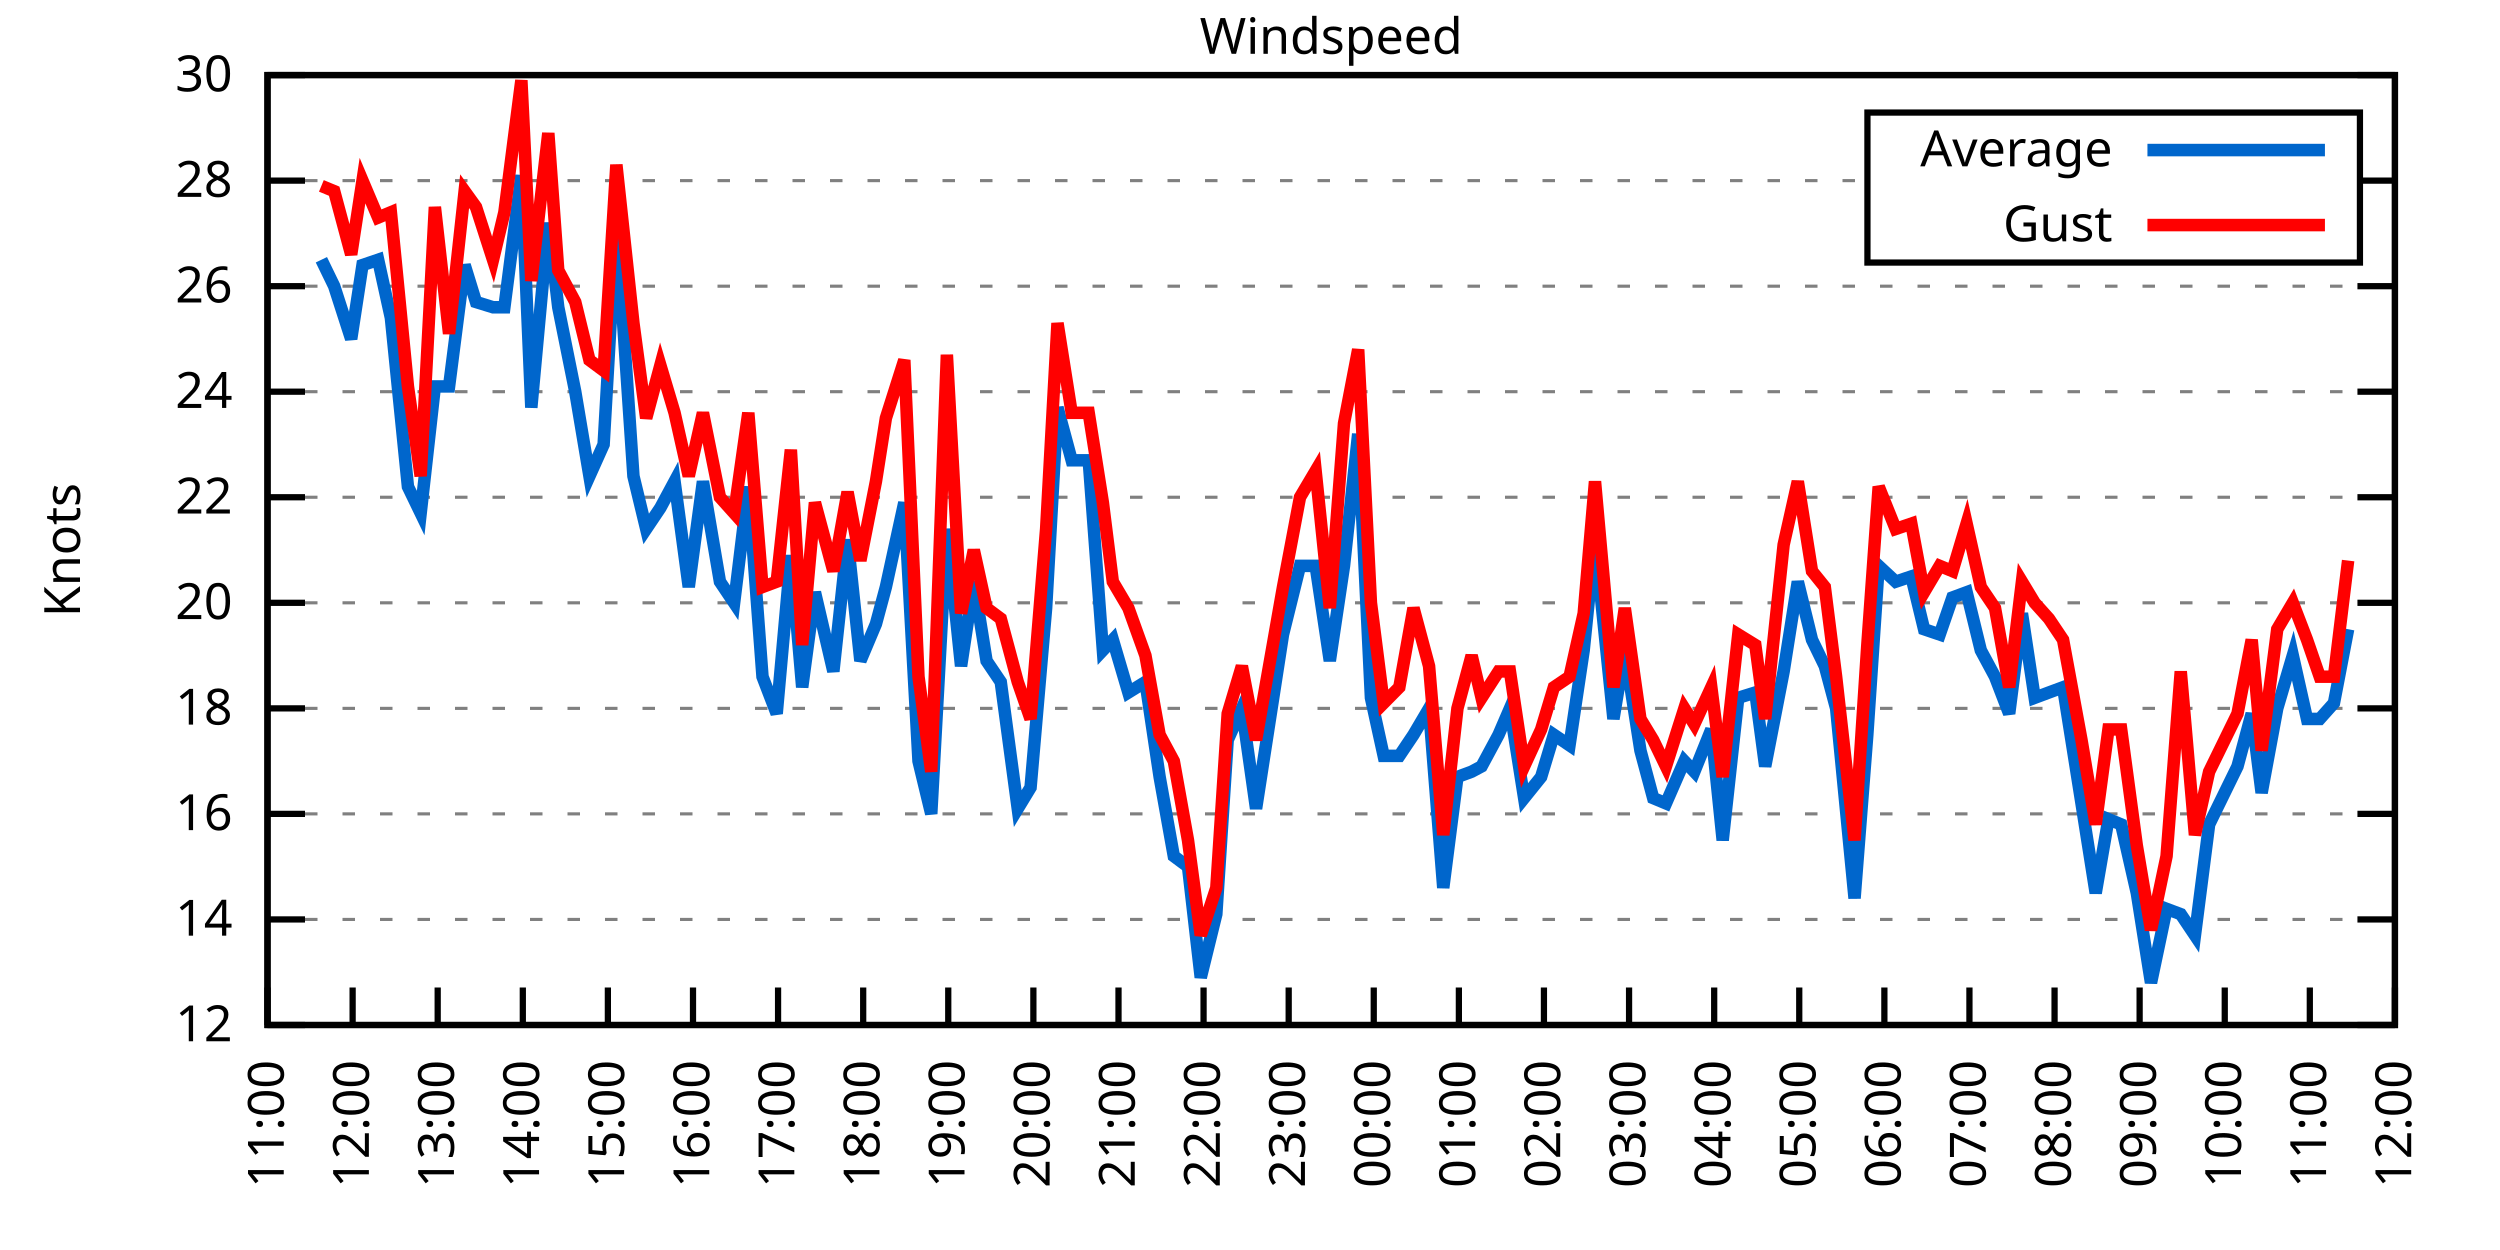
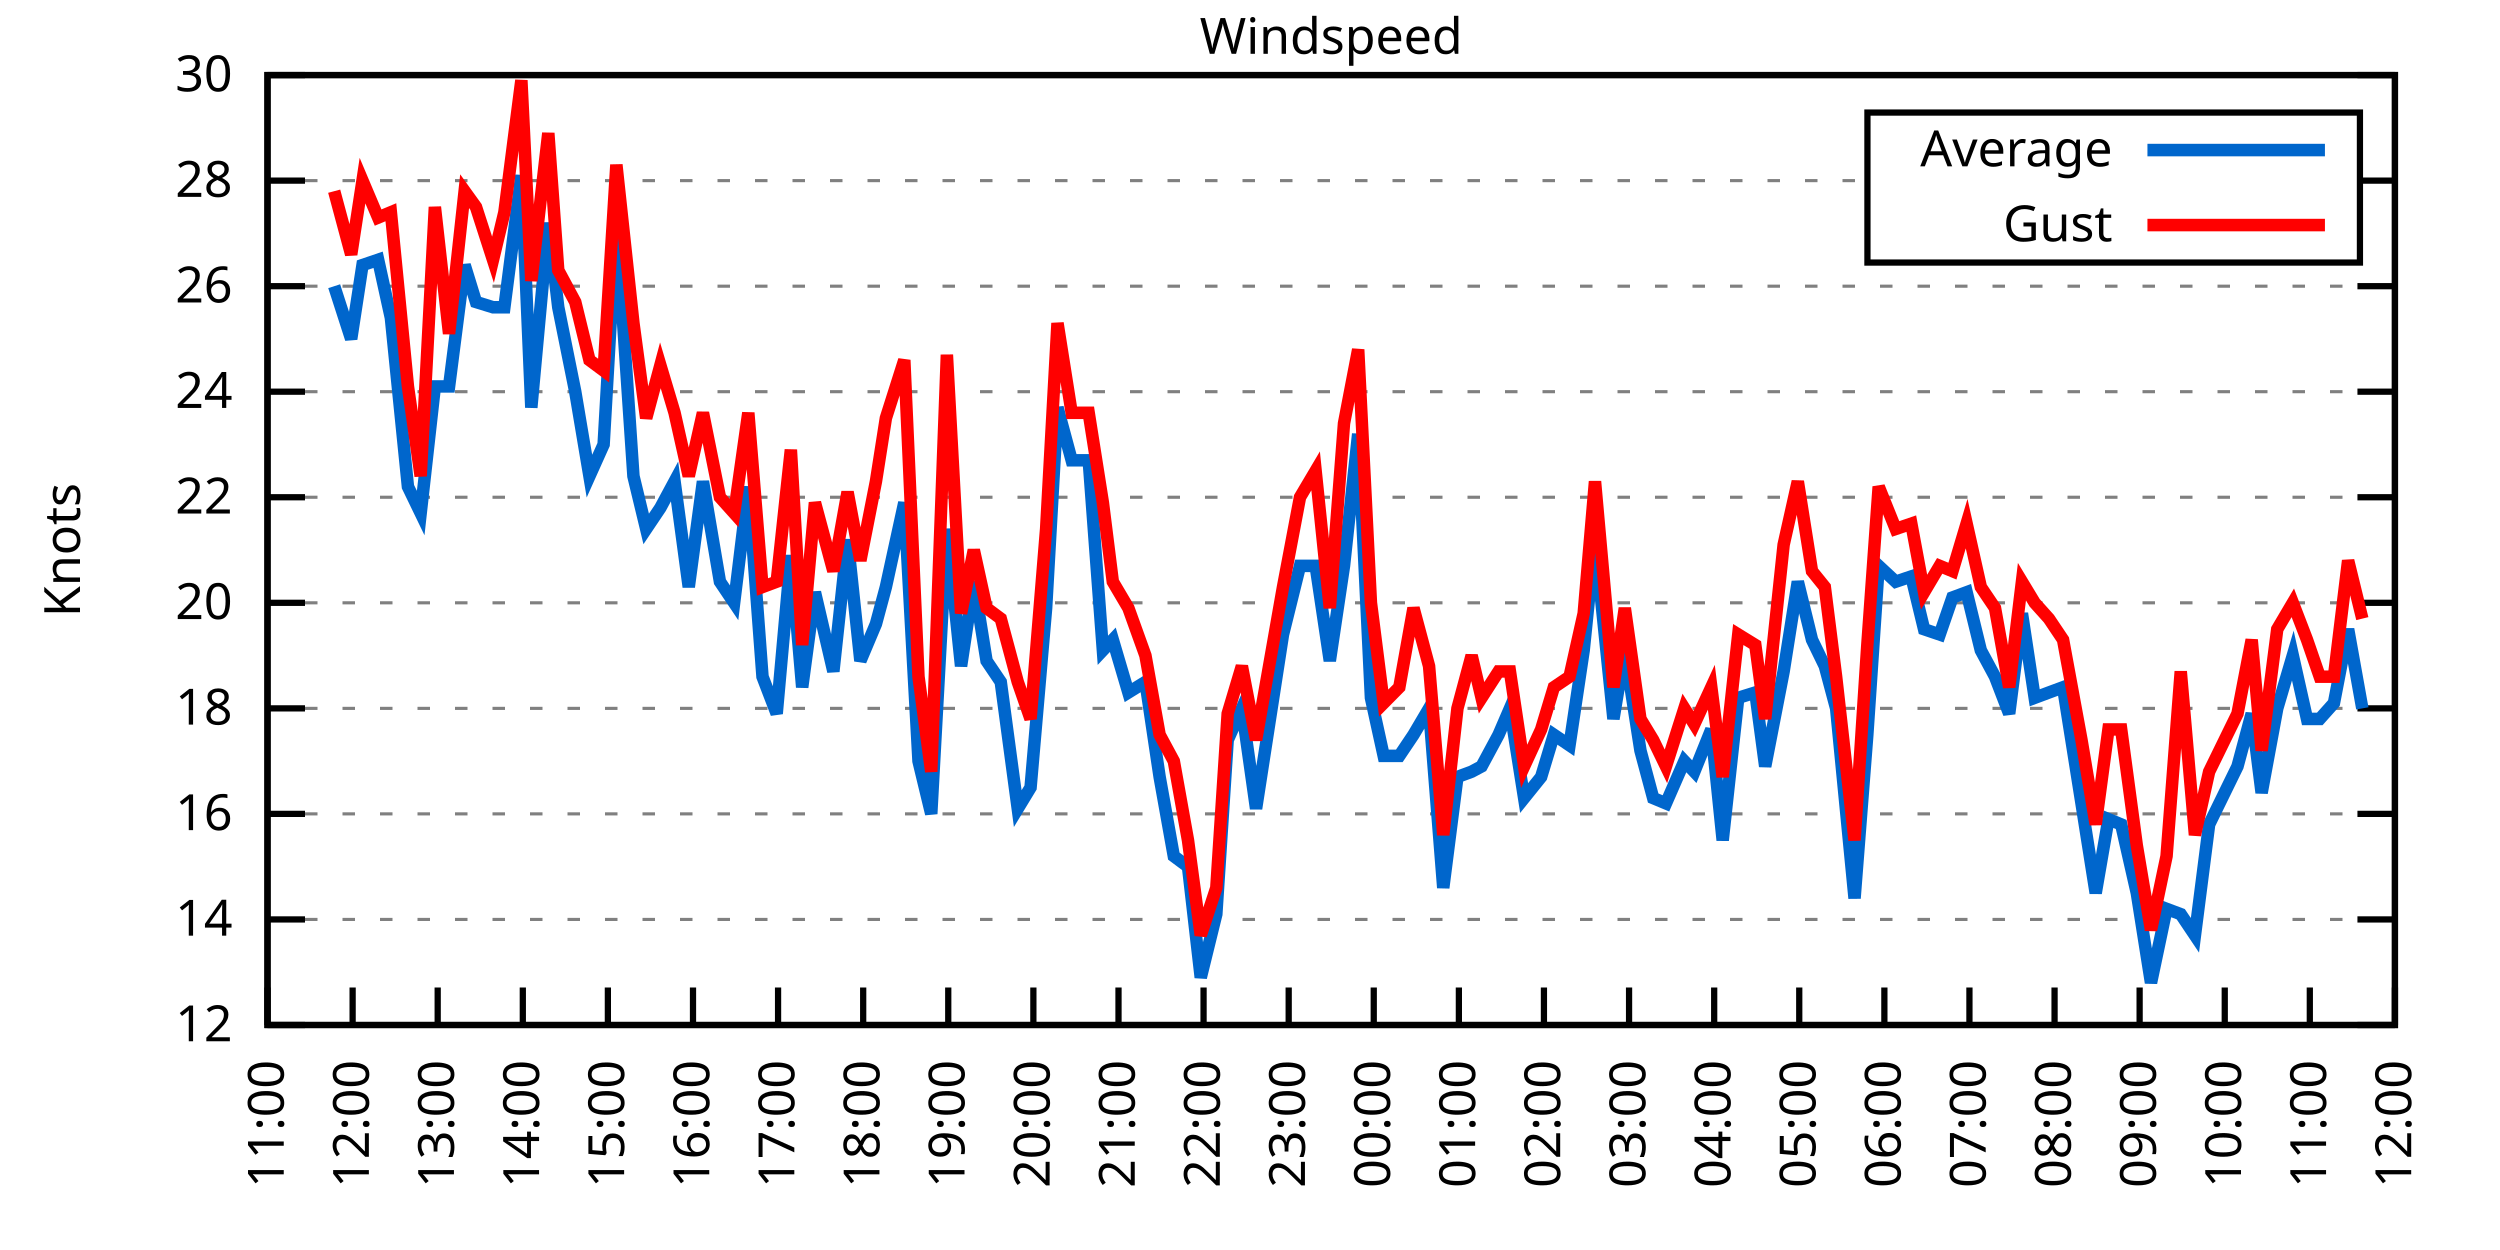
<svg xmlns="http://www.w3.org/2000/svg" xmlns:xlink="http://www.w3.org/1999/xlink" width="400" height="200" viewBox="0 0 400 200">
  <g id="gnuplot_canvas">
    <rect x="0" y="0" width="400" height="200" fill="none" />
    <defs>
      <circle id="gpDot" r="0.5" stroke-width="0.5" stroke="currentColor" />
      <path id="gpPt0" stroke-width="0.333" stroke="currentColor" d="M-1,0 h2 M0,-1 v2" />
      <path id="gpPt1" stroke-width="0.333" stroke="currentColor" d="M-1,-1 L1,1 M1,-1 L-1,1" />
      <path id="gpPt2" stroke-width="0.333" stroke="currentColor" d="M-1,0 L1,0 M0,-1 L0,1 M-1,-1 L1,1 M-1,1 L1,-1" />
      <rect id="gpPt3" stroke-width="0.333" stroke="currentColor" x="-1" y="-1" width="2" height="2" />
      <rect id="gpPt4" stroke-width="0.333" stroke="currentColor" fill="currentColor" x="-1" y="-1" width="2" height="2" />
      <circle id="gpPt5" stroke-width="0.333" stroke="currentColor" cx="0" cy="0" r="1" />
      <use xlink:href="#gpPt5" id="gpPt6" fill="currentColor" stroke="none" />
      <path id="gpPt7" stroke-width="0.333" stroke="currentColor" d="M0,-1.33 L-1.33,0.67 L1.33,0.67 z" />
      <use xlink:href="#gpPt7" id="gpPt8" fill="currentColor" stroke="none" />
      <use xlink:href="#gpPt7" id="gpPt9" stroke="currentColor" transform="rotate(180)" />
      <use xlink:href="#gpPt9" id="gpPt10" fill="currentColor" stroke="none" />
      <use xlink:href="#gpPt3" id="gpPt11" stroke="currentColor" transform="rotate(45)" />
      <use xlink:href="#gpPt11" id="gpPt12" fill="currentColor" stroke="none" />
      <path id="gpPt13" stroke-width="0.333" stroke="currentColor" d="M0,1.330 L1.265,0.411 L0.782,-1.067 L-0.782,-1.076 L-1.265,0.411 z" />
      <use xlink:href="#gpPt13" id="gpPt14" fill="currentColor" stroke="none" />
      <filter id="textbox" filterUnits="objectBoundingBox" x="0" y="0" height="1" width="1">
        <feFlood flood-color="white" flood-opacity="1" result="bgnd" />
        <feComposite in="SourceGraphic" in2="bgnd" operator="atop" />
      </filter>
      <filter id="greybox" filterUnits="objectBoundingBox" x="0" y="0" height="1" width="1">
        <feFlood flood-color="lightgrey" flood-opacity="1" result="grey" />
        <feComposite in="SourceGraphic" in2="grey" operator="atop" />
      </filter>
    </defs>
    <g fill="none" color="white" stroke="currentColor" stroke-width="1.00" stroke-linecap="butt" stroke-linejoin="miter">
</g>
    <g fill="none" color="black" stroke="currentColor" stroke-width="1.00" stroke-linecap="butt" stroke-linejoin="miter">
      <g stroke="none" shape-rendering="crispEdges">
        <polygon fill="rgb(255, 255, 255)" points="42.80,164.00 383.18,164.00 383.18,12.02 42.80,12.02 " />
      </g>
    </g>
    <g fill="none" color="black" stroke="currentColor" stroke-width="1.00" stroke-linecap="butt" stroke-linejoin="miter">
</g>
    <g fill="none" color="black" stroke="black" stroke-width="0.50" stroke-linecap="butt" stroke-linejoin="miter">
</g>
    <g fill="none" color="gray" stroke="currentColor" stroke-width="0.50" stroke-linecap="butt" stroke-linejoin="miter">
      <path stroke="gray" stroke-dasharray="2,4" class="gridline" d="M42.80,164.00 L383.19,164.00  " />
    </g>
    <g fill="none" color="gray" stroke="gray" stroke-width="1.00" stroke-linecap="butt" stroke-linejoin="miter">
</g>
    <g fill="none" color="black" stroke="currentColor" stroke-width="1.00" stroke-linecap="butt" stroke-linejoin="miter">
      <path stroke="black" d="M42.80,164.00 L48.80,164.00 M383.19,164.00 L377.19,164.00  " />
      <g transform="translate(37.20,166.60)" stroke="none" fill="black" font-family="Sans" font-size="8.00" text-anchor="end">
        <text>
          <tspan font-family="Sans"> 12</tspan>
        </text>
      </g>
    </g>
    <g fill="none" color="black" stroke="currentColor" stroke-width="1.00" stroke-linecap="butt" stroke-linejoin="miter">
</g>
    <g fill="none" color="black" stroke="black" stroke-width="0.50" stroke-linecap="butt" stroke-linejoin="miter">
</g>
    <g fill="none" color="gray" stroke="currentColor" stroke-width="0.50" stroke-linecap="butt" stroke-linejoin="miter">
      <path stroke="gray" stroke-dasharray="2,4" class="gridline" d="M42.80,147.11 L383.19,147.11  " />
    </g>
    <g fill="none" color="gray" stroke="gray" stroke-width="1.00" stroke-linecap="butt" stroke-linejoin="miter">
</g>
    <g fill="none" color="black" stroke="currentColor" stroke-width="1.00" stroke-linecap="butt" stroke-linejoin="miter">
      <path stroke="black" d="M42.80,147.11 L48.80,147.11 M383.19,147.11 L377.19,147.11  " />
      <g transform="translate(37.20,149.71)" stroke="none" fill="black" font-family="Sans" font-size="8.00" text-anchor="end">
        <text>
          <tspan font-family="Sans"> 14</tspan>
        </text>
      </g>
    </g>
    <g fill="none" color="black" stroke="currentColor" stroke-width="1.00" stroke-linecap="butt" stroke-linejoin="miter">
</g>
    <g fill="none" color="black" stroke="black" stroke-width="0.50" stroke-linecap="butt" stroke-linejoin="miter">
</g>
    <g fill="none" color="gray" stroke="currentColor" stroke-width="0.50" stroke-linecap="butt" stroke-linejoin="miter">
      <path stroke="gray" stroke-dasharray="2,4" class="gridline" d="M42.80,130.22 L383.19,130.22  " />
    </g>
    <g fill="none" color="gray" stroke="gray" stroke-width="1.00" stroke-linecap="butt" stroke-linejoin="miter">
</g>
    <g fill="none" color="black" stroke="currentColor" stroke-width="1.00" stroke-linecap="butt" stroke-linejoin="miter">
      <path stroke="black" d="M42.80,130.22 L48.80,130.22 M383.19,130.22 L377.19,130.22  " />
      <g transform="translate(37.20,132.82)" stroke="none" fill="black" font-family="Sans" font-size="8.00" text-anchor="end">
        <text>
          <tspan font-family="Sans"> 16</tspan>
        </text>
      </g>
    </g>
    <g fill="none" color="black" stroke="currentColor" stroke-width="1.00" stroke-linecap="butt" stroke-linejoin="miter">
</g>
    <g fill="none" color="black" stroke="black" stroke-width="0.50" stroke-linecap="butt" stroke-linejoin="miter">
</g>
    <g fill="none" color="gray" stroke="currentColor" stroke-width="0.50" stroke-linecap="butt" stroke-linejoin="miter">
      <path stroke="gray" stroke-dasharray="2,4" class="gridline" d="M42.80,113.34 L383.19,113.34  " />
    </g>
    <g fill="none" color="gray" stroke="gray" stroke-width="1.00" stroke-linecap="butt" stroke-linejoin="miter">
</g>
    <g fill="none" color="black" stroke="currentColor" stroke-width="1.00" stroke-linecap="butt" stroke-linejoin="miter">
      <path stroke="black" d="M42.80,113.34 L48.80,113.34 M383.19,113.34 L377.19,113.34  " />
      <g transform="translate(37.20,115.94)" stroke="none" fill="black" font-family="Sans" font-size="8.00" text-anchor="end">
        <text>
          <tspan font-family="Sans"> 18</tspan>
        </text>
      </g>
    </g>
    <g fill="none" color="black" stroke="currentColor" stroke-width="1.00" stroke-linecap="butt" stroke-linejoin="miter">
</g>
    <g fill="none" color="black" stroke="black" stroke-width="0.50" stroke-linecap="butt" stroke-linejoin="miter">
</g>
    <g fill="none" color="gray" stroke="currentColor" stroke-width="0.50" stroke-linecap="butt" stroke-linejoin="miter">
      <path stroke="gray" stroke-dasharray="2,4" class="gridline" d="M42.80,96.45 L383.19,96.45  " />
    </g>
    <g fill="none" color="gray" stroke="gray" stroke-width="1.00" stroke-linecap="butt" stroke-linejoin="miter">
</g>
    <g fill="none" color="black" stroke="currentColor" stroke-width="1.00" stroke-linecap="butt" stroke-linejoin="miter">
      <path stroke="black" d="M42.80,96.45 L48.80,96.45 M383.19,96.45 L377.19,96.45  " />
      <g transform="translate(37.20,99.05)" stroke="none" fill="black" font-family="Sans" font-size="8.00" text-anchor="end">
        <text>
          <tspan font-family="Sans"> 20</tspan>
        </text>
      </g>
    </g>
    <g fill="none" color="black" stroke="currentColor" stroke-width="1.00" stroke-linecap="butt" stroke-linejoin="miter">
</g>
    <g fill="none" color="black" stroke="black" stroke-width="0.50" stroke-linecap="butt" stroke-linejoin="miter">
</g>
    <g fill="none" color="gray" stroke="currentColor" stroke-width="0.50" stroke-linecap="butt" stroke-linejoin="miter">
      <path stroke="gray" stroke-dasharray="2,4" class="gridline" d="M42.80,79.56 L383.19,79.56  " />
    </g>
    <g fill="none" color="gray" stroke="gray" stroke-width="1.00" stroke-linecap="butt" stroke-linejoin="miter">
</g>
    <g fill="none" color="black" stroke="currentColor" stroke-width="1.00" stroke-linecap="butt" stroke-linejoin="miter">
      <path stroke="black" d="M42.80,79.56 L48.80,79.56 M383.19,79.56 L377.19,79.56  " />
      <g transform="translate(37.20,82.16)" stroke="none" fill="black" font-family="Sans" font-size="8.00" text-anchor="end">
        <text>
          <tspan font-family="Sans"> 22</tspan>
        </text>
      </g>
    </g>
    <g fill="none" color="black" stroke="currentColor" stroke-width="1.00" stroke-linecap="butt" stroke-linejoin="miter">
</g>
    <g fill="none" color="black" stroke="black" stroke-width="0.50" stroke-linecap="butt" stroke-linejoin="miter">
</g>
    <g fill="none" color="gray" stroke="currentColor" stroke-width="0.50" stroke-linecap="butt" stroke-linejoin="miter">
      <path stroke="gray" stroke-dasharray="2,4" class="gridline" d="M42.80,62.67 L383.19,62.67  " />
    </g>
    <g fill="none" color="gray" stroke="gray" stroke-width="1.00" stroke-linecap="butt" stroke-linejoin="miter">
</g>
    <g fill="none" color="black" stroke="currentColor" stroke-width="1.00" stroke-linecap="butt" stroke-linejoin="miter">
      <path stroke="black" d="M42.80,62.67 L48.80,62.67 M383.19,62.67 L377.19,62.67  " />
      <g transform="translate(37.20,65.27)" stroke="none" fill="black" font-family="Sans" font-size="8.00" text-anchor="end">
        <text>
          <tspan font-family="Sans"> 24</tspan>
        </text>
      </g>
    </g>
    <g fill="none" color="black" stroke="currentColor" stroke-width="1.00" stroke-linecap="butt" stroke-linejoin="miter">
</g>
    <g fill="none" color="black" stroke="black" stroke-width="0.50" stroke-linecap="butt" stroke-linejoin="miter">
</g>
    <g fill="none" color="gray" stroke="currentColor" stroke-width="0.50" stroke-linecap="butt" stroke-linejoin="miter">
      <path stroke="gray" stroke-dasharray="2,4" class="gridline" d="M42.80,45.79 L383.19,45.79  " />
    </g>
    <g fill="none" color="gray" stroke="gray" stroke-width="1.00" stroke-linecap="butt" stroke-linejoin="miter">
</g>
    <g fill="none" color="black" stroke="currentColor" stroke-width="1.00" stroke-linecap="butt" stroke-linejoin="miter">
      <path stroke="black" d="M42.80,45.79 L48.80,45.79 M383.19,45.79 L377.19,45.79  " />
      <g transform="translate(37.20,48.39)" stroke="none" fill="black" font-family="Sans" font-size="8.00" text-anchor="end">
        <text>
          <tspan font-family="Sans"> 26</tspan>
        </text>
      </g>
    </g>
    <g fill="none" color="black" stroke="currentColor" stroke-width="1.00" stroke-linecap="butt" stroke-linejoin="miter">
</g>
    <g fill="none" color="black" stroke="black" stroke-width="0.50" stroke-linecap="butt" stroke-linejoin="miter">
</g>
    <g fill="none" color="gray" stroke="currentColor" stroke-width="0.50" stroke-linecap="butt" stroke-linejoin="miter">
      <path stroke="gray" stroke-dasharray="2,4" class="gridline" d="M42.80,28.90 L298.79,28.90 M377.59,28.90 L383.19,28.90  " />
    </g>
    <g fill="none" color="gray" stroke="gray" stroke-width="1.00" stroke-linecap="butt" stroke-linejoin="miter">
</g>
    <g fill="none" color="black" stroke="currentColor" stroke-width="1.00" stroke-linecap="butt" stroke-linejoin="miter">
      <path stroke="black" d="M42.80,28.90 L48.80,28.90 M383.19,28.90 L377.19,28.90  " />
      <g transform="translate(37.20,31.50)" stroke="none" fill="black" font-family="Sans" font-size="8.00" text-anchor="end">
        <text>
          <tspan font-family="Sans"> 28</tspan>
        </text>
      </g>
    </g>
    <g fill="none" color="black" stroke="currentColor" stroke-width="1.00" stroke-linecap="butt" stroke-linejoin="miter">
</g>
    <g fill="none" color="black" stroke="black" stroke-width="0.50" stroke-linecap="butt" stroke-linejoin="miter">
</g>
    <g fill="none" color="gray" stroke="currentColor" stroke-width="0.50" stroke-linecap="butt" stroke-linejoin="miter">
      <path stroke="gray" stroke-dasharray="2,4" class="gridline" d="M42.80,12.01 L383.19,12.01  " />
    </g>
    <g fill="none" color="gray" stroke="gray" stroke-width="1.00" stroke-linecap="butt" stroke-linejoin="miter">
</g>
    <g fill="none" color="black" stroke="currentColor" stroke-width="1.00" stroke-linecap="butt" stroke-linejoin="miter">
      <path stroke="black" d="M42.80,12.01 L48.80,12.01 M383.19,12.01 L377.19,12.01  " />
      <g transform="translate(37.20,14.61)" stroke="none" fill="black" font-family="Sans" font-size="8.00" text-anchor="end">
        <text>
          <tspan font-family="Sans"> 30</tspan>
        </text>
      </g>
    </g>
    <g fill="none" color="black" stroke="currentColor" stroke-width="1.00" stroke-linecap="butt" stroke-linejoin="miter">
      <path stroke="black" d="M42.80,164.00 L42.80,158.00  " />
      <g transform="translate(45.40,169.60) rotate(270.00)" stroke="none" fill="black" font-family="Sans" font-size="8.00" text-anchor="end">
        <text>
          <tspan font-family="Sans">11:00</tspan>
        </text>
      </g>
    </g>
    <g fill="none" color="black" stroke="currentColor" stroke-width="1.00" stroke-linecap="butt" stroke-linejoin="miter">
      <path stroke="black" d="M56.42,164.00 L56.42,158.00  " />
      <g transform="translate(59.02,169.60) rotate(270.00)" stroke="none" fill="black" font-family="Sans" font-size="8.00" text-anchor="end">
        <text>
          <tspan font-family="Sans">12:00</tspan>
        </text>
      </g>
    </g>
    <g fill="none" color="black" stroke="currentColor" stroke-width="1.00" stroke-linecap="butt" stroke-linejoin="miter">
      <path stroke="black" d="M70.03,164.00 L70.03,158.00  " />
      <g transform="translate(72.63,169.60) rotate(270.00)" stroke="none" fill="black" font-family="Sans" font-size="8.00" text-anchor="end">
        <text>
          <tspan font-family="Sans">13:00</tspan>
        </text>
      </g>
    </g>
    <g fill="none" color="black" stroke="currentColor" stroke-width="1.00" stroke-linecap="butt" stroke-linejoin="miter">
      <path stroke="black" d="M83.65,164.00 L83.65,158.00  " />
      <g transform="translate(86.25,169.60) rotate(270.00)" stroke="none" fill="black" font-family="Sans" font-size="8.00" text-anchor="end">
        <text>
          <tspan font-family="Sans">14:00</tspan>
        </text>
      </g>
    </g>
    <g fill="none" color="black" stroke="currentColor" stroke-width="1.00" stroke-linecap="butt" stroke-linejoin="miter">
      <path stroke="black" d="M97.26,164.00 L97.26,158.00  " />
      <g transform="translate(99.86,169.60) rotate(270.00)" stroke="none" fill="black" font-family="Sans" font-size="8.00" text-anchor="end">
        <text>
          <tspan font-family="Sans">15:00</tspan>
        </text>
      </g>
    </g>
    <g fill="none" color="black" stroke="currentColor" stroke-width="1.00" stroke-linecap="butt" stroke-linejoin="miter">
      <path stroke="black" d="M110.88,164.00 L110.88,158.00  " />
      <g transform="translate(113.48,169.60) rotate(270.00)" stroke="none" fill="black" font-family="Sans" font-size="8.00" text-anchor="end">
        <text>
          <tspan font-family="Sans">16:00</tspan>
        </text>
      </g>
    </g>
    <g fill="none" color="black" stroke="currentColor" stroke-width="1.00" stroke-linecap="butt" stroke-linejoin="miter">
      <path stroke="black" d="M124.49,164.00 L124.49,158.00  " />
      <g transform="translate(127.09,169.60) rotate(270.00)" stroke="none" fill="black" font-family="Sans" font-size="8.00" text-anchor="end">
        <text>
          <tspan font-family="Sans">17:00</tspan>
        </text>
      </g>
    </g>
    <g fill="none" color="black" stroke="currentColor" stroke-width="1.00" stroke-linecap="butt" stroke-linejoin="miter">
      <path stroke="black" d="M138.11,164.00 L138.11,158.00  " />
      <g transform="translate(140.71,169.60) rotate(270.00)" stroke="none" fill="black" font-family="Sans" font-size="8.00" text-anchor="end">
        <text>
          <tspan font-family="Sans">18:00</tspan>
        </text>
      </g>
    </g>
    <g fill="none" color="black" stroke="currentColor" stroke-width="1.00" stroke-linecap="butt" stroke-linejoin="miter">
      <path stroke="black" d="M151.72,164.00 L151.72,158.00  " />
      <g transform="translate(154.32,169.60) rotate(270.00)" stroke="none" fill="black" font-family="Sans" font-size="8.00" text-anchor="end">
        <text>
          <tspan font-family="Sans">19:00</tspan>
        </text>
      </g>
    </g>
    <g fill="none" color="black" stroke="currentColor" stroke-width="1.00" stroke-linecap="butt" stroke-linejoin="miter">
      <path stroke="black" d="M165.34,164.00 L165.34,158.00  " />
      <g transform="translate(167.94,169.60) rotate(270.00)" stroke="none" fill="black" font-family="Sans" font-size="8.00" text-anchor="end">
        <text>
          <tspan font-family="Sans">20:00</tspan>
        </text>
      </g>
    </g>
    <g fill="none" color="black" stroke="currentColor" stroke-width="1.00" stroke-linecap="butt" stroke-linejoin="miter">
      <path stroke="black" d="M178.96,164.00 L178.96,158.00  " />
      <g transform="translate(181.56,169.60) rotate(270.00)" stroke="none" fill="black" font-family="Sans" font-size="8.00" text-anchor="end">
        <text>
          <tspan font-family="Sans">21:00</tspan>
        </text>
      </g>
    </g>
    <g fill="none" color="black" stroke="currentColor" stroke-width="1.00" stroke-linecap="butt" stroke-linejoin="miter">
      <path stroke="black" d="M192.57,164.00 L192.57,158.00  " />
      <g transform="translate(195.17,169.60) rotate(270.00)" stroke="none" fill="black" font-family="Sans" font-size="8.00" text-anchor="end">
        <text>
          <tspan font-family="Sans">22:00</tspan>
        </text>
      </g>
    </g>
    <g fill="none" color="black" stroke="currentColor" stroke-width="1.00" stroke-linecap="butt" stroke-linejoin="miter">
      <path stroke="black" d="M206.19,164.00 L206.19,158.00  " />
      <g transform="translate(208.79,169.60) rotate(270.00)" stroke="none" fill="black" font-family="Sans" font-size="8.00" text-anchor="end">
        <text>
          <tspan font-family="Sans">23:00</tspan>
        </text>
      </g>
    </g>
    <g fill="none" color="black" stroke="currentColor" stroke-width="1.00" stroke-linecap="butt" stroke-linejoin="miter">
      <path stroke="black" d="M219.80,164.00 L219.80,158.00  " />
      <g transform="translate(222.40,169.60) rotate(270.00)" stroke="none" fill="black" font-family="Sans" font-size="8.00" text-anchor="end">
        <text>
          <tspan font-family="Sans">00:00</tspan>
        </text>
      </g>
    </g>
    <g fill="none" color="black" stroke="currentColor" stroke-width="1.00" stroke-linecap="butt" stroke-linejoin="miter">
      <path stroke="black" d="M233.42,164.00 L233.42,158.00  " />
      <g transform="translate(236.02,169.60) rotate(270.00)" stroke="none" fill="black" font-family="Sans" font-size="8.00" text-anchor="end">
        <text>
          <tspan font-family="Sans">01:00</tspan>
        </text>
      </g>
    </g>
    <g fill="none" color="black" stroke="currentColor" stroke-width="1.00" stroke-linecap="butt" stroke-linejoin="miter">
      <path stroke="black" d="M247.03,164.00 L247.03,158.00  " />
      <g transform="translate(249.63,169.60) rotate(270.00)" stroke="none" fill="black" font-family="Sans" font-size="8.00" text-anchor="end">
        <text>
          <tspan font-family="Sans">02:00</tspan>
        </text>
      </g>
    </g>
    <g fill="none" color="black" stroke="currentColor" stroke-width="1.00" stroke-linecap="butt" stroke-linejoin="miter">
      <path stroke="black" d="M260.65,164.00 L260.65,158.00  " />
      <g transform="translate(263.25,169.60) rotate(270.00)" stroke="none" fill="black" font-family="Sans" font-size="8.00" text-anchor="end">
        <text>
          <tspan font-family="Sans">03:00</tspan>
        </text>
      </g>
    </g>
    <g fill="none" color="black" stroke="currentColor" stroke-width="1.00" stroke-linecap="butt" stroke-linejoin="miter">
      <path stroke="black" d="M274.27,164.00 L274.27,158.00  " />
      <g transform="translate(276.87,169.60) rotate(270.00)" stroke="none" fill="black" font-family="Sans" font-size="8.00" text-anchor="end">
        <text>
          <tspan font-family="Sans">04:00</tspan>
        </text>
      </g>
    </g>
    <g fill="none" color="black" stroke="currentColor" stroke-width="1.00" stroke-linecap="butt" stroke-linejoin="miter">
      <path stroke="black" d="M287.88,164.00 L287.88,158.00  " />
      <g transform="translate(290.48,169.60) rotate(270.00)" stroke="none" fill="black" font-family="Sans" font-size="8.00" text-anchor="end">
        <text>
          <tspan font-family="Sans">05:00</tspan>
        </text>
      </g>
    </g>
    <g fill="none" color="black" stroke="currentColor" stroke-width="1.00" stroke-linecap="butt" stroke-linejoin="miter">
      <path stroke="black" d="M301.50,164.00 L301.50,158.00  " />
      <g transform="translate(304.10,169.60) rotate(270.00)" stroke="none" fill="black" font-family="Sans" font-size="8.00" text-anchor="end">
        <text>
          <tspan font-family="Sans">06:00</tspan>
        </text>
      </g>
    </g>
    <g fill="none" color="black" stroke="currentColor" stroke-width="1.00" stroke-linecap="butt" stroke-linejoin="miter">
      <path stroke="black" d="M315.11,164.00 L315.11,158.00  " />
      <g transform="translate(317.71,169.60) rotate(270.00)" stroke="none" fill="black" font-family="Sans" font-size="8.00" text-anchor="end">
        <text>
          <tspan font-family="Sans">07:00</tspan>
        </text>
      </g>
    </g>
    <g fill="none" color="black" stroke="currentColor" stroke-width="1.00" stroke-linecap="butt" stroke-linejoin="miter">
      <path stroke="black" d="M328.73,164.00 L328.73,158.00  " />
      <g transform="translate(331.33,169.60) rotate(270.00)" stroke="none" fill="black" font-family="Sans" font-size="8.00" text-anchor="end">
        <text>
          <tspan font-family="Sans">08:00</tspan>
        </text>
      </g>
    </g>
    <g fill="none" color="black" stroke="currentColor" stroke-width="1.00" stroke-linecap="butt" stroke-linejoin="miter">
      <path stroke="black" d="M342.34,164.00 L342.34,158.00  " />
      <g transform="translate(344.94,169.60) rotate(270.00)" stroke="none" fill="black" font-family="Sans" font-size="8.00" text-anchor="end">
        <text>
          <tspan font-family="Sans">09:00</tspan>
        </text>
      </g>
    </g>
    <g fill="none" color="black" stroke="currentColor" stroke-width="1.00" stroke-linecap="butt" stroke-linejoin="miter">
      <path stroke="black" d="M355.96,164.00 L355.96,158.00  " />
      <g transform="translate(358.56,169.60) rotate(270.00)" stroke="none" fill="black" font-family="Sans" font-size="8.00" text-anchor="end">
        <text>
          <tspan font-family="Sans">10:00</tspan>
        </text>
      </g>
    </g>
    <g fill="none" color="black" stroke="currentColor" stroke-width="1.00" stroke-linecap="butt" stroke-linejoin="miter">
      <path stroke="black" d="M369.57,164.00 L369.57,158.00  " />
      <g transform="translate(372.17,169.60) rotate(270.00)" stroke="none" fill="black" font-family="Sans" font-size="8.00" text-anchor="end">
        <text>
          <tspan font-family="Sans">11:00</tspan>
        </text>
      </g>
    </g>
    <g fill="none" color="black" stroke="currentColor" stroke-width="1.00" stroke-linecap="butt" stroke-linejoin="miter">
      <path stroke="black" d="M383.19,164.00 L383.19,158.00  " />
      <g transform="translate(385.79,169.60) rotate(270.00)" stroke="none" fill="black" font-family="Sans" font-size="8.00" text-anchor="end">
        <text>
          <tspan font-family="Sans">12:00</tspan>
        </text>
      </g>
    </g>
    <g fill="none" color="black" stroke="currentColor" stroke-width="1.00" stroke-linecap="butt" stroke-linejoin="miter">
</g>
    <g fill="none" color="black" stroke="currentColor" stroke-width="1.00" stroke-linecap="butt" stroke-linejoin="miter">
      <path stroke="black" d="M42.80,12.01 L42.80,164.00 L383.19,164.00 L383.19,12.01 L42.80,12.01 Z  " />
    </g>
    <g fill="none" color="black" stroke="currentColor" stroke-width="1.00" stroke-linecap="butt" stroke-linejoin="miter">
</g>
    <g fill="none" color="black" stroke="currentColor" stroke-width="1.00" stroke-linecap="butt" stroke-linejoin="miter">
      <path stroke="black" d="M298.79,42.01 L298.79,18.01 L377.59,18.01 L377.59,42.01 L298.79,42.01 Z  " />
    </g>
    <g id="Windspeed_plot_1">
      <g fill="none" color="white" stroke="black" stroke-width="2.00" stroke-linecap="butt" stroke-linejoin="miter">
</g>
      <g fill="none" color="black" stroke="currentColor" stroke-width="2.00" stroke-linecap="butt" stroke-linejoin="miter">
        <g transform="translate(337.99,26.61)" stroke="none" fill="black" font-family="Sans" font-size="8.00" text-anchor="end">
          <text>
            <tspan font-family="Sans">Average</tspan>
          </text>
        </g>
      </g>
      <g fill="none" color="black" stroke="currentColor" stroke-width="2.00" stroke-linecap="butt" stroke-linejoin="miter">
-         <path stroke="rgb(  0, 102, 204)" d="M343.59,24.01 L371.99,24.01 M51.42,41.56 L53.47,45.79 L56.19,54.23 L58.00,42.41 L60.50,41.56 L62.54,50.85   L65.27,77.87 L67.31,82.09 L69.58,61.83 L71.85,61.83 L74.34,42.41 L76.16,48.32 L78.88,49.16 L80.70,49.16   L83.42,28.05 L85.01,65.21 L87.73,35.65 L89.32,49.16 L92.04,62.67 L94.31,76.18 L96.58,71.12 L98.62,35.65   L101.35,76.18 L103.39,84.63 L105.66,81.25 L107.93,77.03 L110.20,93.92 L112.47,77.03 L115.19,93.07 L117.46,96.45   L119.73,77.87 L122.00,108.27 L124.27,114.18 L126.54,88.85 L128.35,109.96 L130.39,94.76 L133.34,107.43 L135.61,86.32   L137.66,105.74 L140.15,99.83 L141.74,93.92 L144.69,80.41 L146.96,121.78 L149.00,130.22 L151.50,84.63 L153.77,106.58   L155.81,93.07 L157.85,105.74 L160.12,109.11 L162.84,129.38 L164.89,126.00 L167.38,97.29 L169.20,65.21 L171.47,73.65   L174.19,73.65 L176.46,104.05 L178.05,102.36 L180.54,110.80 L183.27,109.11 L185.54,124.31 L187.81,136.98 L190.08,138.67   L192.12,156.40 L194.61,146.27 L196.43,118.40 L198.70,113.34 L200.97,129.38 L205.28,101.52 L208.00,90.54 L210.50,90.54   L212.77,105.74 L215.04,90.54 L217.31,69.43 L219.35,111.65 L221.39,120.94 L223.89,120.94 L226.16,117.56 L228.65,113.34   L230.92,142.05 L233.19,124.31 L235.46,123.47 L237.05,122.62 L239.77,117.56 L241.59,113.34 L243.86,127.69 L246.58,124.31   L248.62,117.56 L251.12,119.25 L253.39,104.05 L255.20,86.32 L258.15,115.03 L259.97,104.05 L262.47,120.09 L264.51,127.69   L266.55,128.54 L269.50,121.78 L271.09,123.47 L273.81,116.71 L275.63,134.45 L278.12,111.65 L280.85,110.80 L282.43,122.62   L285.38,107.43 L287.65,93.07 L289.92,102.36 L291.97,106.58 L293.78,113.34 L296.73,143.73 L298.77,117.56 L300.59,90.54   L303.31,93.07 L305.81,92.23 L307.85,100.67 L310.35,101.52 L312.39,95.60 L314.66,94.76 L316.93,104.05 L319.20,108.27   L321.47,114.18 L323.51,98.14 L325.55,111.65 L327.82,110.80 L330.09,109.96 L333.04,128.54 L335.31,142.89 L337.35,131.07   L339.39,131.91 L341.89,142.89 L344.16,157.24 L346.65,145.42 L348.92,146.27 L351.19,149.65 L353.46,131.91 L358.00,122.62   L360.27,114.18 L361.86,126.85 L364.36,113.34 L366.85,104.89 L369.12,115.03 L371.16,115.03 L373.43,112.49 L375.70,100.67    " />
+         <path stroke="rgb(  0, 102, 204)" d="M343.59,24.01 L371.99,24.01 M53.47,45.79 L56.19,54.23 L58.00,42.41 L60.50,41.56 L62.54,50.85 L65.27,77.87   L67.31,82.09 L69.58,61.83 L71.85,61.83 L74.34,42.41 L76.16,48.32 L78.88,49.16 L80.70,49.16 L83.42,28.05   L85.01,65.21 L87.73,35.65 L89.32,49.16 L92.04,62.67 L94.31,76.18 L96.58,71.12 L98.62,35.65 L101.35,76.18   L103.39,84.63 L105.66,81.25 L107.93,77.03 L110.20,93.92 L112.47,77.03 L115.19,93.07 L117.46,96.45 L119.73,77.87   L122.00,108.27 L124.27,114.18 L126.54,88.85 L128.35,109.96 L130.39,94.76 L133.34,107.43 L135.61,86.32 L137.66,105.74   L140.15,99.83 L141.74,93.92 L144.69,80.41 L146.96,121.78 L149.00,130.22 L151.50,84.63 L153.77,106.58 L155.81,93.07   L157.85,105.74 L160.12,109.11 L162.84,129.38 L164.89,126.00 L167.38,97.29 L169.20,65.21 L171.47,73.65 L174.19,73.65   L176.46,104.05 L178.05,102.36 L180.54,110.80 L183.27,109.11 L185.54,124.31 L187.81,136.98 L190.08,138.67 L192.12,156.40   L194.61,146.27 L196.43,118.40 L198.70,113.34 L200.97,129.38 L205.28,101.52 L208.00,90.54 L210.50,90.54 L212.77,105.74   L215.04,90.54 L217.31,69.43 L219.35,111.65 L221.39,120.94 L223.89,120.94 L226.16,117.56 L228.65,113.34 L230.92,142.05   L233.19,124.31 L235.46,123.47 L237.05,122.62 L239.77,117.56 L241.59,113.34 L243.86,127.69 L246.58,124.31 L248.62,117.56   L251.12,119.25 L253.39,104.05 L255.20,86.32 L258.15,115.03 L259.97,104.05 L262.47,120.09 L264.51,127.69 L266.55,128.54   L269.50,121.78 L271.09,123.47 L273.81,116.71 L275.63,134.45 L278.12,111.65 L280.85,110.80 L282.43,122.62 L285.38,107.43   L287.65,93.07 L289.92,102.36 L291.97,106.58 L293.78,113.34 L296.73,143.73 L298.77,117.56 L300.59,90.54 L303.31,93.07   L305.81,92.23 L307.85,100.67 L310.35,101.52 L312.39,95.60 L314.66,94.76 L316.93,104.05 L319.20,108.27 L321.47,114.18   L323.51,98.14 L325.55,111.65 L327.82,110.80 L330.09,109.96 L333.04,128.54 L335.31,142.89 L337.35,131.07 L339.39,131.91   L341.89,142.89 L344.16,157.24 L346.65,145.42 L348.92,146.27 L351.19,149.65 L353.46,131.91 L358.00,122.62 L360.27,114.18   L361.86,126.85 L364.36,113.34 L366.85,104.89 L369.12,115.03 L371.16,115.03 L373.43,112.49 L375.70,100.67 L377.97,113.34    " />
      </g>
    </g>
    <g id="Windspeed_plot_2">
      <g fill="none" color="black" stroke="currentColor" stroke-width="2.00" stroke-linecap="butt" stroke-linejoin="miter">
        <g transform="translate(337.99,38.61)" stroke="none" fill="black" font-family="Sans" font-size="8.00" text-anchor="end">
          <text>
            <tspan font-family="Sans">Gust</tspan>
          </text>
        </g>
      </g>
      <g fill="none" color="black" stroke="currentColor" stroke-width="2.00" stroke-linecap="butt" stroke-linejoin="miter">
-         <path stroke="rgb(255,   0,   0)" d="M343.59,36.01 L371.99,36.01 M51.42,29.74 L53.47,30.59 L56.19,40.72 L58.00,28.90 L60.50,34.81 L62.54,33.96   L65.27,61.83 L67.31,76.18 L69.58,33.12 L71.85,53.39 L74.34,30.59 L76.16,33.12 L78.88,41.56 L80.70,33.96   L83.42,12.85 L85.01,44.94 L87.73,21.30 L89.32,43.25 L92.04,48.32 L94.31,57.61 L96.58,59.30 L98.62,26.36   L101.35,51.70 L103.39,66.90 L105.66,58.45 L107.93,66.05 L110.20,76.18 L112.47,66.05 L115.19,79.56 L117.46,82.09   L119.73,66.05 L122.00,93.92 L124.27,93.07 L126.54,71.96 L128.35,103.20 L130.39,80.41 L133.34,91.38 L135.61,78.72   L137.66,89.69 L140.15,77.03 L141.74,66.90 L144.69,57.61 L146.96,108.27 L149.00,123.47 L151.50,56.76 L153.77,98.14   L155.81,88.00 L157.85,97.29 L160.12,98.98 L162.84,109.11 L164.89,115.03 L167.38,84.63 L169.20,51.70 L171.47,66.05   L174.19,66.05 L176.46,80.41 L178.05,93.07 L180.54,97.29 L183.27,104.89 L185.54,117.56 L187.81,121.78 L190.08,134.45   L192.12,149.65 L194.61,142.05 L196.43,114.18 L198.70,106.58 L200.97,118.40 L205.28,93.92 L208.00,79.56 L210.50,75.34   L212.77,97.29 L215.04,67.74 L217.31,55.92 L219.35,96.45 L221.39,112.49 L223.89,109.96 L226.16,97.29 L228.65,106.58   L230.92,133.60 L233.19,113.34 L235.46,104.89 L237.05,111.65 L239.77,107.43 L241.59,107.43 L243.86,122.62 L246.58,116.71   L248.62,109.96 L251.12,108.27 L253.39,98.14 L255.20,77.03 L258.15,109.96 L259.97,97.29 L262.47,115.03 L264.51,118.40   L266.55,122.62 L269.50,113.34 L271.09,115.87 L273.81,109.96 L275.63,124.31 L278.12,101.52 L280.85,103.20 L282.43,115.03   L285.38,87.16 L287.65,77.03 L289.92,91.38 L291.97,93.92 L293.78,108.27 L296.73,134.45 L298.77,103.20 L300.59,77.87   L303.31,84.63 L305.81,83.78 L307.85,94.76 L310.35,90.54 L312.39,91.38 L314.66,83.78 L316.93,93.92 L319.20,97.29   L321.47,109.96 L323.51,93.07 L325.55,96.45 L327.82,98.98 L330.09,102.36 L333.04,118.40 L335.31,131.91 L337.35,116.71   L339.39,116.71 L341.89,135.29 L344.16,148.80 L346.65,136.98 L348.92,107.43 L351.19,133.60 L353.46,123.47 L358.00,114.18   L360.27,102.36 L361.86,120.09 L364.36,100.67 L366.85,96.45 L369.12,102.36 L371.16,108.27 L373.43,108.27 L375.70,89.69    " />
+         <path stroke="rgb(255,   0,   0)" d="M343.59,36.01 L371.99,36.01 M53.47,30.59 L56.19,40.72 L58.00,28.90 L60.50,34.81 L62.54,33.96 L65.27,61.83   L67.31,76.18 L69.58,33.12 L71.85,53.39 L74.34,30.59 L76.16,33.12 L78.88,41.56 L80.70,33.96 L83.42,12.85   L85.01,44.94 L87.73,21.30 L89.32,43.25 L92.04,48.32 L94.31,57.61 L96.58,59.30 L98.62,26.36 L101.35,51.70   L103.39,66.90 L105.66,58.45 L107.93,66.05 L110.20,76.18 L112.47,66.05 L115.19,79.56 L117.46,82.09 L119.73,66.05   L122.00,93.92 L124.27,93.07 L126.54,71.96 L128.35,103.20 L130.39,80.41 L133.34,91.38 L135.61,78.72 L137.66,89.69   L140.15,77.03 L141.74,66.90 L144.69,57.61 L146.96,108.27 L149.00,123.47 L151.50,56.76 L153.77,98.14 L155.81,88.00   L157.85,97.29 L160.12,98.98 L162.84,109.11 L164.89,115.03 L167.38,84.63 L169.20,51.70 L171.47,66.05 L174.19,66.05   L176.46,80.41 L178.05,93.07 L180.54,97.29 L183.27,104.89 L185.54,117.56 L187.81,121.78 L190.08,134.45 L192.12,149.65   L194.61,142.05 L196.43,114.18 L198.70,106.58 L200.97,118.40 L205.28,93.92 L208.00,79.56 L210.50,75.34 L212.77,97.29   L215.04,67.74 L217.31,55.92 L219.35,96.45 L221.39,112.49 L223.89,109.96 L226.16,97.29 L228.65,106.58 L230.92,133.60   L233.19,113.34 L235.46,104.89 L237.05,111.65 L239.77,107.43 L241.59,107.43 L243.86,122.62 L246.58,116.71 L248.62,109.96   L251.12,108.27 L253.39,98.14 L255.20,77.03 L258.15,109.96 L259.97,97.29 L262.47,115.03 L264.51,118.40 L266.55,122.62   L269.50,113.34 L271.09,115.87 L273.81,109.96 L275.63,124.31 L278.12,101.52 L280.85,103.20 L282.43,115.03 L285.38,87.16   L287.65,77.03 L289.92,91.38 L291.97,93.92 L293.78,108.27 L296.73,134.45 L298.77,103.20 L300.59,77.87 L303.31,84.63   L305.81,83.78 L307.85,94.76 L310.35,90.54 L312.39,91.38 L314.66,83.78 L316.93,93.92 L319.20,97.29 L321.47,109.96   L323.51,93.07 L325.55,96.45 L327.82,98.98 L330.09,102.36 L333.04,118.40 L335.31,131.91 L337.35,116.71 L339.39,116.71   L341.89,135.29 L344.16,148.80 L346.65,136.98 L348.92,107.43 L351.19,133.60 L353.46,123.47 L358.00,114.18 L360.27,102.36   L361.86,120.09 L364.36,100.67 L366.85,96.45 L369.12,102.36 L371.16,108.27 L373.43,108.27 L375.70,89.69 L377.97,98.98    " />
      </g>
    </g>
    <g fill="none" color="black" stroke="currentColor" stroke-width="2.00" stroke-linecap="butt" stroke-linejoin="miter">
</g>
    <g fill="none" color="black" stroke="black" stroke-width="1.00" stroke-linecap="butt" stroke-linejoin="miter">
</g>
    <g fill="none" color="black" stroke="currentColor" stroke-width="1.00" stroke-linecap="butt" stroke-linejoin="miter">
      <path stroke="black" d="M42.80,12.01 L42.80,164.00 L383.19,164.00 L383.19,12.01 L42.80,12.01 Z  " />
      <g transform="translate(12.80,88.01) rotate(270.00)" stroke="none" fill="black" font-family="Sans" font-size="8.00" text-anchor="middle">
        <text>
          <tspan font-family="Sans">Knots</tspan>
        </text>
      </g>
    </g>
    <g fill="none" color="black" stroke="currentColor" stroke-width="1.00" stroke-linecap="butt" stroke-linejoin="miter">
</g>
    <g fill="none" color="black" stroke="currentColor" stroke-width="1.00" stroke-linecap="butt" stroke-linejoin="miter">
      <g transform="translate(212.99,8.61)" stroke="none" fill="black" font-family="Sans" font-size="8.00" text-anchor="middle">
        <text>
          <tspan font-family="Sans">Windspeed</tspan>
        </text>
      </g>
    </g>
    <g fill="none" color="black" stroke="currentColor" stroke-width="1.00" stroke-linecap="butt" stroke-linejoin="miter">
</g>
  </g>
</svg>
